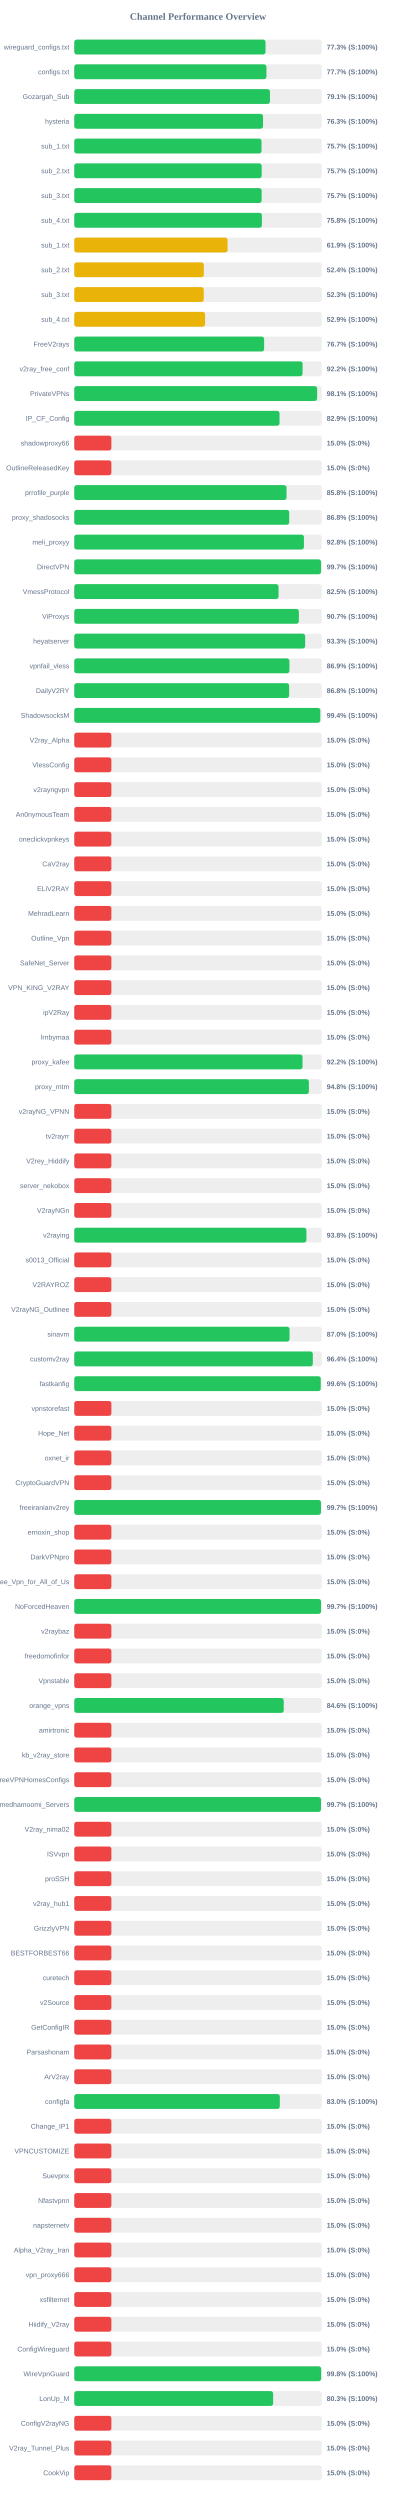
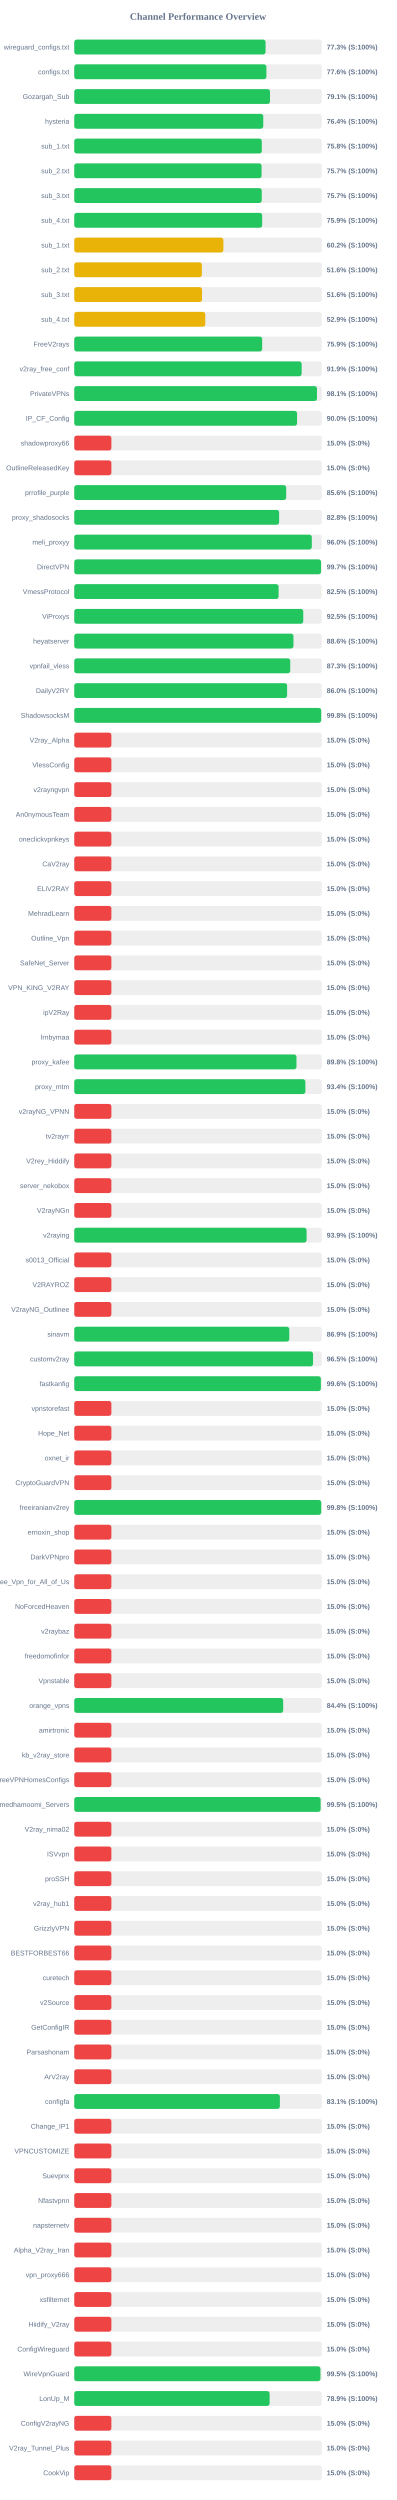
<svg xmlns="http://www.w3.org/2000/svg" width="800" height="5050" version="1.1">
  <style>
        .row { font: 14px Arial; fill: #64748b; }
        .score { font: bold 14px Arial; fill: #64748b; }
    </style>
  <text x="400" y="40" text-anchor="middle" font-size="20px" font-weight="bold" fill="#64748b">Channel Performance Overview</text>
  <rect x="150" y="80" width="500" height="30" fill="#eee" rx="5" />
-   <rect x="150" y="80" width="386.4" height="30" fill="#22c55e" rx="5" />
+   <rect x="150" y="80" width="386.45" height="30" fill="#22c55e" rx="5" />
  <text x="140" y="100" text-anchor="end" class="row">wireguard_configs.txt</text>
  <text x="660" y="100" text-anchor="start" class="score">77.3% (S:100%)</text>
  <rect x="150" y="130" width="500" height="30" fill="#eee" rx="5" />
-   <rect x="150" y="130" width="388.25" height="30" fill="#22c55e" rx="5" />
+   <rect x="150" y="130" width="388.15" height="30" fill="#22c55e" rx="5" />
  <text x="140" y="150" text-anchor="end" class="row">configs.txt</text>
-   <text x="660" y="150" text-anchor="start" class="score">77.7% (S:100%)</text>
+   <text x="660" y="150" text-anchor="start" class="score">77.6% (S:100%)</text>
  <rect x="150" y="180" width="500" height="30" fill="#eee" rx="5" />
-   <rect x="150" y="180" width="395.3" height="30" fill="#22c55e" rx="5" />
+   <rect x="150" y="180" width="395.4" height="30" fill="#22c55e" rx="5" />
  <text x="140" y="200" text-anchor="end" class="row">Gozargah_Sub</text>
  <text x="660" y="200" text-anchor="start" class="score">79.1% (S:100%)</text>
  <rect x="150" y="230" width="500" height="30" fill="#eee" rx="5" />
-   <rect x="150" y="230" width="381.3" height="30" fill="#22c55e" rx="5" />
+   <rect x="150" y="230" width="381.8" height="30" fill="#22c55e" rx="5" />
  <text x="140" y="250" text-anchor="end" class="row">hysteria</text>
-   <text x="660" y="250" text-anchor="start" class="score">76.3% (S:100%)</text>
+   <text x="660" y="250" text-anchor="start" class="score">76.4% (S:100%)</text>
  <rect x="150" y="280" width="500" height="30" fill="#eee" rx="5" />
-   <rect x="150" y="280" width="378.25" height="30" fill="#22c55e" rx="5" />
+   <rect x="150" y="280" width="378.85" height="30" fill="#22c55e" rx="5" />
  <text x="140" y="300" text-anchor="end" class="row">sub_1.txt</text>
-   <text x="660" y="300" text-anchor="start" class="score">75.7% (S:100%)</text>
+   <text x="660" y="300" text-anchor="start" class="score">75.8% (S:100%)</text>
  <rect x="150" y="330" width="500" height="30" fill="#eee" rx="5" />
-   <rect x="150" y="330" width="378.6" height="30" fill="#22c55e" rx="5" />
+   <rect x="150" y="330" width="378.35" height="30" fill="#22c55e" rx="5" />
  <text x="140" y="350" text-anchor="end" class="row">sub_2.txt</text>
  <text x="660" y="350" text-anchor="start" class="score">75.7% (S:100%)</text>
  <rect x="150" y="380" width="500" height="30" fill="#eee" rx="5" />
-   <rect x="150" y="380" width="378.55" height="30" fill="#22c55e" rx="5" />
+   <rect x="150" y="380" width="378.7" height="30" fill="#22c55e" rx="5" />
  <text x="140" y="400" text-anchor="end" class="row">sub_3.txt</text>
  <text x="660" y="400" text-anchor="start" class="score">75.7% (S:100%)</text>
  <rect x="150" y="430" width="500" height="30" fill="#eee" rx="5" />
-   <rect x="150" y="430" width="379.05" height="30" fill="#22c55e" rx="5" />
+   <rect x="150" y="430" width="379.6" height="30" fill="#22c55e" rx="5" />
  <text x="140" y="450" text-anchor="end" class="row">sub_4.txt</text>
-   <text x="660" y="450" text-anchor="start" class="score">75.8% (S:100%)</text>
+   <text x="660" y="450" text-anchor="start" class="score">75.9% (S:100%)</text>
  <rect x="150" y="480" width="500" height="30" fill="#eee" rx="5" />
-   <rect x="150" y="480" width="309.7" height="30" fill="#eab308" rx="5" />
+   <rect x="150" y="480" width="301.25" height="30" fill="#eab308" rx="5" />
  <text x="140" y="500" text-anchor="end" class="row">sub_1.txt</text>
-   <text x="660" y="500" text-anchor="start" class="score">61.9% (S:100%)</text>
+   <text x="660" y="500" text-anchor="start" class="score">60.2% (S:100%)</text>
  <rect x="150" y="530" width="500" height="30" fill="#eee" rx="5" />
-   <rect x="150" y="530" width="261.75" height="30" fill="#eab308" rx="5" />
+   <rect x="150" y="530" width="257.8" height="30" fill="#eab308" rx="5" />
  <text x="140" y="550" text-anchor="end" class="row">sub_2.txt</text>
-   <text x="660" y="550" text-anchor="start" class="score">52.4% (S:100%)</text>
+   <text x="660" y="550" text-anchor="start" class="score">51.6% (S:100%)</text>
  <rect x="150" y="580" width="500" height="30" fill="#eee" rx="5" />
-   <rect x="150" y="580" width="261.55" height="30" fill="#eab308" rx="5" />
+   <rect x="150" y="580" width="258.15" height="30" fill="#eab308" rx="5" />
  <text x="140" y="600" text-anchor="end" class="row">sub_3.txt</text>
-   <text x="660" y="600" text-anchor="start" class="score">52.3% (S:100%)</text>
+   <text x="660" y="600" text-anchor="start" class="score">51.6% (S:100%)</text>
  <rect x="150" y="630" width="500" height="30" fill="#eee" rx="5" />
-   <rect x="150" y="630" width="264.25" height="30" fill="#eab308" rx="5" />
+   <rect x="150" y="630" width="264.65" height="30" fill="#eab308" rx="5" />
  <text x="140" y="650" text-anchor="end" class="row">sub_4.txt</text>
  <text x="660" y="650" text-anchor="start" class="score">52.9% (S:100%)</text>
  <rect x="150" y="680" width="500" height="30" fill="#eee" rx="5" />
-   <rect x="150" y="680" width="383.55" height="30" fill="#22c55e" rx="5" />
+   <rect x="150" y="680" width="379.6" height="30" fill="#22c55e" rx="5" />
  <text x="140" y="700" text-anchor="end" class="row">FreeV2rays</text>
-   <text x="660" y="700" text-anchor="start" class="score">76.7% (S:100%)</text>
+   <text x="660" y="700" text-anchor="start" class="score">75.9% (S:100%)</text>
  <rect x="150" y="730" width="500" height="30" fill="#eee" rx="5" />
-   <rect x="150" y="730" width="461.2" height="30" fill="#22c55e" rx="5" />
+   <rect x="150" y="730" width="459.35" height="30" fill="#22c55e" rx="5" />
  <text x="140" y="750" text-anchor="end" class="row">v2ray_free_conf</text>
-   <text x="660" y="750" text-anchor="start" class="score">92.2% (S:100%)</text>
+   <text x="660" y="750" text-anchor="start" class="score">91.9% (S:100%)</text>
  <rect x="150" y="780" width="500" height="30" fill="#eee" rx="5" />
-   <rect x="150" y="780" width="490.6" height="30" fill="#22c55e" rx="5" />
+   <rect x="150" y="780" width="490.3" height="30" fill="#22c55e" rx="5" />
  <text x="140" y="800" text-anchor="end" class="row">PrivateVPNs</text>
  <text x="660" y="800" text-anchor="start" class="score">98.1% (S:100%)</text>
  <rect x="150" y="830" width="500" height="30" fill="#eee" rx="5" />
-   <rect x="150" y="830" width="414.65" height="30" fill="#22c55e" rx="5" />
+   <rect x="150" y="830" width="450.1" height="30" fill="#22c55e" rx="5" />
  <text x="140" y="850" text-anchor="end" class="row">IP_CF_Config</text>
-   <text x="660" y="850" text-anchor="start" class="score">82.9% (S:100%)</text>
+   <text x="660" y="850" text-anchor="start" class="score">90.0% (S:100%)</text>
  <rect x="150" y="880" width="500" height="30" fill="#eee" rx="5" />
  <rect x="150" y="880" width="75.0" height="30" fill="#ef4444" rx="5" />
  <text x="140" y="900" text-anchor="end" class="row">shadowproxy66</text>
  <text x="660" y="900" text-anchor="start" class="score">15.0% (S:0%)</text>
  <rect x="150" y="930" width="500" height="30" fill="#eee" rx="5" />
  <rect x="150" y="930" width="75.0" height="30" fill="#ef4444" rx="5" />
  <text x="140" y="950" text-anchor="end" class="row">OutlineReleasedKey</text>
  <text x="660" y="950" text-anchor="start" class="score">15.0% (S:0%)</text>
  <rect x="150" y="980" width="500" height="30" fill="#eee" rx="5" />
-   <rect x="150" y="980" width="428.8" height="30" fill="#22c55e" rx="5" />
+   <rect x="150" y="980" width="428.1" height="30" fill="#22c55e" rx="5" />
  <text x="140" y="1000" text-anchor="end" class="row">prrofile_purple</text>
-   <text x="660" y="1000" text-anchor="start" class="score">85.8% (S:100%)</text>
+   <text x="660" y="1000" text-anchor="start" class="score">85.6% (S:100%)</text>
  <rect x="150" y="1030" width="500" height="30" fill="#eee" rx="5" />
-   <rect x="150" y="1030" width="434.2" height="30" fill="#22c55e" rx="5" />
+   <rect x="150" y="1030" width="413.85" height="30" fill="#22c55e" rx="5" />
  <text x="140" y="1050" text-anchor="end" class="row">proxy_shadosocks</text>
-   <text x="660" y="1050" text-anchor="start" class="score">86.8% (S:100%)</text>
+   <text x="660" y="1050" text-anchor="start" class="score">82.8% (S:100%)</text>
  <rect x="150" y="1080" width="500" height="30" fill="#eee" rx="5" />
-   <rect x="150" y="1080" width="463.95" height="30" fill="#22c55e" rx="5" />
+   <rect x="150" y="1080" width="479.85" height="30" fill="#22c55e" rx="5" />
  <text x="140" y="1100" text-anchor="end" class="row">meli_proxyy</text>
-   <text x="660" y="1100" text-anchor="start" class="score">92.8% (S:100%)</text>
+   <text x="660" y="1100" text-anchor="start" class="score">96.0% (S:100%)</text>
  <rect x="150" y="1130" width="500" height="30" fill="#eee" rx="5" />
  <rect x="150" y="1130" width="498.5" height="30" fill="#22c55e" rx="5" />
  <text x="140" y="1150" text-anchor="end" class="row">DirectVPN</text>
  <text x="660" y="1150" text-anchor="start" class="score">99.7% (S:100%)</text>
  <rect x="150" y="1180" width="500" height="30" fill="#eee" rx="5" />
-   <rect x="150" y="1180" width="412.65" height="30" fill="#22c55e" rx="5" />
+   <rect x="150" y="1180" width="412.75" height="30" fill="#22c55e" rx="5" />
  <text x="140" y="1200" text-anchor="end" class="row">VmessProtocol</text>
  <text x="660" y="1200" text-anchor="start" class="score">82.5% (S:100%)</text>
  <rect x="150" y="1230" width="500" height="30" fill="#eee" rx="5" />
-   <rect x="150" y="1230" width="453.65" height="30" fill="#22c55e" rx="5" />
+   <rect x="150" y="1230" width="462.6" height="30" fill="#22c55e" rx="5" />
  <text x="140" y="1250" text-anchor="end" class="row">ViProxys</text>
-   <text x="660" y="1250" text-anchor="start" class="score">90.7% (S:100%)</text>
+   <text x="660" y="1250" text-anchor="start" class="score">92.5% (S:100%)</text>
  <rect x="150" y="1280" width="500" height="30" fill="#eee" rx="5" />
-   <rect x="150" y="1280" width="466.45" height="30" fill="#22c55e" rx="5" />
+   <rect x="150" y="1280" width="442.8" height="30" fill="#22c55e" rx="5" />
  <text x="140" y="1300" text-anchor="end" class="row">heyatserver</text>
-   <text x="660" y="1300" text-anchor="start" class="score">93.3% (S:100%)</text>
+   <text x="660" y="1300" text-anchor="start" class="score">88.6% (S:100%)</text>
  <rect x="150" y="1330" width="500" height="30" fill="#eee" rx="5" />
-   <rect x="150" y="1330" width="434.6" height="30" fill="#22c55e" rx="5" />
+   <rect x="150" y="1330" width="436.3" height="30" fill="#22c55e" rx="5" />
  <text x="140" y="1350" text-anchor="end" class="row">vpnfail_vless</text>
-   <text x="660" y="1350" text-anchor="start" class="score">86.9% (S:100%)</text>
+   <text x="660" y="1350" text-anchor="start" class="score">87.3% (S:100%)</text>
  <rect x="150" y="1380" width="500" height="30" fill="#eee" rx="5" />
-   <rect x="150" y="1380" width="434.05" height="30" fill="#22c55e" rx="5" />
+   <rect x="150" y="1380" width="429.95" height="30" fill="#22c55e" rx="5" />
  <text x="140" y="1400" text-anchor="end" class="row">DailyV2RY</text>
-   <text x="660" y="1400" text-anchor="start" class="score">86.8% (S:100%)</text>
+   <text x="660" y="1400" text-anchor="start" class="score">86.0% (S:100%)</text>
  <rect x="150" y="1430" width="500" height="30" fill="#eee" rx="5" />
-   <rect x="150" y="1430" width="496.95" height="30" fill="#22c55e" rx="5" />
+   <rect x="150" y="1430" width="498.75" height="30" fill="#22c55e" rx="5" />
  <text x="140" y="1450" text-anchor="end" class="row">ShadowsocksM</text>
-   <text x="660" y="1450" text-anchor="start" class="score">99.4% (S:100%)</text>
+   <text x="660" y="1450" text-anchor="start" class="score">99.8% (S:100%)</text>
  <rect x="150" y="1480" width="500" height="30" fill="#eee" rx="5" />
  <rect x="150" y="1480" width="75.0" height="30" fill="#ef4444" rx="5" />
  <text x="140" y="1500" text-anchor="end" class="row">V2ray_Alpha</text>
  <text x="660" y="1500" text-anchor="start" class="score">15.0% (S:0%)</text>
  <rect x="150" y="1530" width="500" height="30" fill="#eee" rx="5" />
  <rect x="150" y="1530" width="75.0" height="30" fill="#ef4444" rx="5" />
  <text x="140" y="1550" text-anchor="end" class="row">VlessConfig</text>
  <text x="660" y="1550" text-anchor="start" class="score">15.0% (S:0%)</text>
  <rect x="150" y="1580" width="500" height="30" fill="#eee" rx="5" />
  <rect x="150" y="1580" width="75.0" height="30" fill="#ef4444" rx="5" />
  <text x="140" y="1600" text-anchor="end" class="row">v2rayngvpn</text>
  <text x="660" y="1600" text-anchor="start" class="score">15.0% (S:0%)</text>
  <rect x="150" y="1630" width="500" height="30" fill="#eee" rx="5" />
  <rect x="150" y="1630" width="75.0" height="30" fill="#ef4444" rx="5" />
  <text x="140" y="1650" text-anchor="end" class="row">An0nymousTeam</text>
  <text x="660" y="1650" text-anchor="start" class="score">15.0% (S:0%)</text>
  <rect x="150" y="1680" width="500" height="30" fill="#eee" rx="5" />
  <rect x="150" y="1680" width="75.0" height="30" fill="#ef4444" rx="5" />
  <text x="140" y="1700" text-anchor="end" class="row">oneclickvpnkeys</text>
  <text x="660" y="1700" text-anchor="start" class="score">15.0% (S:0%)</text>
  <rect x="150" y="1730" width="500" height="30" fill="#eee" rx="5" />
  <rect x="150" y="1730" width="75.0" height="30" fill="#ef4444" rx="5" />
  <text x="140" y="1750" text-anchor="end" class="row">CaV2ray</text>
  <text x="660" y="1750" text-anchor="start" class="score">15.0% (S:0%)</text>
  <rect x="150" y="1780" width="500" height="30" fill="#eee" rx="5" />
  <rect x="150" y="1780" width="75.0" height="30" fill="#ef4444" rx="5" />
  <text x="140" y="1800" text-anchor="end" class="row">ELiV2RAY</text>
  <text x="660" y="1800" text-anchor="start" class="score">15.0% (S:0%)</text>
  <rect x="150" y="1830" width="500" height="30" fill="#eee" rx="5" />
  <rect x="150" y="1830" width="75.0" height="30" fill="#ef4444" rx="5" />
  <text x="140" y="1850" text-anchor="end" class="row">MehradLearn</text>
  <text x="660" y="1850" text-anchor="start" class="score">15.0% (S:0%)</text>
  <rect x="150" y="1880" width="500" height="30" fill="#eee" rx="5" />
  <rect x="150" y="1880" width="75.0" height="30" fill="#ef4444" rx="5" />
  <text x="140" y="1900" text-anchor="end" class="row">Outline_Vpn</text>
  <text x="660" y="1900" text-anchor="start" class="score">15.0% (S:0%)</text>
  <rect x="150" y="1930" width="500" height="30" fill="#eee" rx="5" />
  <rect x="150" y="1930" width="75.0" height="30" fill="#ef4444" rx="5" />
  <text x="140" y="1950" text-anchor="end" class="row">SafeNet_Server</text>
  <text x="660" y="1950" text-anchor="start" class="score">15.0% (S:0%)</text>
  <rect x="150" y="1980" width="500" height="30" fill="#eee" rx="5" />
  <rect x="150" y="1980" width="75.0" height="30" fill="#ef4444" rx="5" />
  <text x="140" y="2000" text-anchor="end" class="row">VPN_KING_V2RAY</text>
  <text x="660" y="2000" text-anchor="start" class="score">15.0% (S:0%)</text>
  <rect x="150" y="2030" width="500" height="30" fill="#eee" rx="5" />
  <rect x="150" y="2030" width="75.0" height="30" fill="#ef4444" rx="5" />
  <text x="140" y="2050" text-anchor="end" class="row">ipV2Ray</text>
  <text x="660" y="2050" text-anchor="start" class="score">15.0% (S:0%)</text>
  <rect x="150" y="2080" width="500" height="30" fill="#eee" rx="5" />
  <rect x="150" y="2080" width="75.0" height="30" fill="#ef4444" rx="5" />
  <text x="140" y="2100" text-anchor="end" class="row">lrnbymaa</text>
  <text x="660" y="2100" text-anchor="start" class="score">15.0% (S:0%)</text>
  <rect x="150" y="2130" width="500" height="30" fill="#eee" rx="5" />
-   <rect x="150" y="2130" width="461.1" height="30" fill="#22c55e" rx="5" />
+   <rect x="150" y="2130" width="448.85" height="30" fill="#22c55e" rx="5" />
  <text x="140" y="2150" text-anchor="end" class="row">proxy_kafee</text>
-   <text x="660" y="2150" text-anchor="start" class="score">92.2% (S:100%)</text>
+   <text x="660" y="2150" text-anchor="start" class="score">89.8% (S:100%)</text>
  <rect x="150" y="2180" width="500" height="30" fill="#eee" rx="5" />
-   <rect x="150" y="2180" width="473.95" height="30" fill="#22c55e" rx="5" />
+   <rect x="150" y="2180" width="466.85" height="30" fill="#22c55e" rx="5" />
  <text x="140" y="2200" text-anchor="end" class="row">proxy_mtm</text>
-   <text x="660" y="2200" text-anchor="start" class="score">94.8% (S:100%)</text>
+   <text x="660" y="2200" text-anchor="start" class="score">93.4% (S:100%)</text>
  <rect x="150" y="2230" width="500" height="30" fill="#eee" rx="5" />
  <rect x="150" y="2230" width="75.0" height="30" fill="#ef4444" rx="5" />
  <text x="140" y="2250" text-anchor="end" class="row">v2rayNG_VPNN</text>
  <text x="660" y="2250" text-anchor="start" class="score">15.0% (S:0%)</text>
  <rect x="150" y="2280" width="500" height="30" fill="#eee" rx="5" />
  <rect x="150" y="2280" width="75.0" height="30" fill="#ef4444" rx="5" />
  <text x="140" y="2300" text-anchor="end" class="row">tv2rayrr</text>
  <text x="660" y="2300" text-anchor="start" class="score">15.0% (S:0%)</text>
  <rect x="150" y="2330" width="500" height="30" fill="#eee" rx="5" />
  <rect x="150" y="2330" width="75.0" height="30" fill="#ef4444" rx="5" />
  <text x="140" y="2350" text-anchor="end" class="row">V2rey_Hiddify</text>
  <text x="660" y="2350" text-anchor="start" class="score">15.0% (S:0%)</text>
  <rect x="150" y="2380" width="500" height="30" fill="#eee" rx="5" />
  <rect x="150" y="2380" width="75.0" height="30" fill="#ef4444" rx="5" />
  <text x="140" y="2400" text-anchor="end" class="row">server_nekobox</text>
  <text x="660" y="2400" text-anchor="start" class="score">15.0% (S:0%)</text>
  <rect x="150" y="2430" width="500" height="30" fill="#eee" rx="5" />
  <rect x="150" y="2430" width="75.0" height="30" fill="#ef4444" rx="5" />
  <text x="140" y="2450" text-anchor="end" class="row">V2rayNGn</text>
  <text x="660" y="2450" text-anchor="start" class="score">15.0% (S:0%)</text>
  <rect x="150" y="2480" width="500" height="30" fill="#eee" rx="5" />
-   <rect x="150" y="2480" width="469.0" height="30" fill="#22c55e" rx="5" />
+   <rect x="150" y="2480" width="469.3" height="30" fill="#22c55e" rx="5" />
  <text x="140" y="2500" text-anchor="end" class="row">v2raying</text>
-   <text x="660" y="2500" text-anchor="start" class="score">93.8% (S:100%)</text>
+   <text x="660" y="2500" text-anchor="start" class="score">93.9% (S:100%)</text>
  <rect x="150" y="2530" width="500" height="30" fill="#eee" rx="5" />
  <rect x="150" y="2530" width="75.0" height="30" fill="#ef4444" rx="5" />
  <text x="140" y="2550" text-anchor="end" class="row">s0013_Official</text>
  <text x="660" y="2550" text-anchor="start" class="score">15.0% (S:0%)</text>
  <rect x="150" y="2580" width="500" height="30" fill="#eee" rx="5" />
  <rect x="150" y="2580" width="75.0" height="30" fill="#ef4444" rx="5" />
  <text x="140" y="2600" text-anchor="end" class="row">V2RAYROZ</text>
  <text x="660" y="2600" text-anchor="start" class="score">15.0% (S:0%)</text>
  <rect x="150" y="2630" width="500" height="30" fill="#eee" rx="5" />
  <rect x="150" y="2630" width="75.0" height="30" fill="#ef4444" rx="5" />
  <text x="140" y="2650" text-anchor="end" class="row">V2rayNG_Outlinee</text>
  <text x="660" y="2650" text-anchor="start" class="score">15.0% (S:0%)</text>
  <rect x="150" y="2680" width="500" height="30" fill="#eee" rx="5" />
-   <rect x="150" y="2680" width="434.9" height="30" fill="#22c55e" rx="5" />
+   <rect x="150" y="2680" width="434.35" height="30" fill="#22c55e" rx="5" />
  <text x="140" y="2700" text-anchor="end" class="row">sinavm</text>
-   <text x="660" y="2700" text-anchor="start" class="score">87.0% (S:100%)</text>
+   <text x="660" y="2700" text-anchor="start" class="score">86.9% (S:100%)</text>
  <rect x="150" y="2730" width="500" height="30" fill="#eee" rx="5" />
-   <rect x="150" y="2730" width="481.9" height="30" fill="#22c55e" rx="5" />
+   <rect x="150" y="2730" width="482.35" height="30" fill="#22c55e" rx="5" />
  <text x="140" y="2750" text-anchor="end" class="row">customv2ray</text>
-   <text x="660" y="2750" text-anchor="start" class="score">96.4% (S:100%)</text>
+   <text x="660" y="2750" text-anchor="start" class="score">96.5% (S:100%)</text>
  <rect x="150" y="2780" width="500" height="30" fill="#eee" rx="5" />
-   <rect x="150" y="2780" width="497.9" height="30" fill="#22c55e" rx="5" />
+   <rect x="150" y="2780" width="498.15" height="30" fill="#22c55e" rx="5" />
  <text x="140" y="2800" text-anchor="end" class="row">fastkanfig</text>
  <text x="660" y="2800" text-anchor="start" class="score">99.6% (S:100%)</text>
  <rect x="150" y="2830" width="500" height="30" fill="#eee" rx="5" />
  <rect x="150" y="2830" width="75.0" height="30" fill="#ef4444" rx="5" />
  <text x="140" y="2850" text-anchor="end" class="row">vpnstorefast</text>
  <text x="660" y="2850" text-anchor="start" class="score">15.0% (S:0%)</text>
  <rect x="150" y="2880" width="500" height="30" fill="#eee" rx="5" />
  <rect x="150" y="2880" width="75.0" height="30" fill="#ef4444" rx="5" />
  <text x="140" y="2900" text-anchor="end" class="row">Hope_Net</text>
  <text x="660" y="2900" text-anchor="start" class="score">15.0% (S:0%)</text>
  <rect x="150" y="2930" width="500" height="30" fill="#eee" rx="5" />
  <rect x="150" y="2930" width="75.0" height="30" fill="#ef4444" rx="5" />
  <text x="140" y="2950" text-anchor="end" class="row">oxnet_ir</text>
  <text x="660" y="2950" text-anchor="start" class="score">15.0% (S:0%)</text>
  <rect x="150" y="2980" width="500" height="30" fill="#eee" rx="5" />
  <rect x="150" y="2980" width="75.0" height="30" fill="#ef4444" rx="5" />
  <text x="140" y="3000" text-anchor="end" class="row">CryptoGuardVPN</text>
  <text x="660" y="3000" text-anchor="start" class="score">15.0% (S:0%)</text>
  <rect x="150" y="3030" width="500" height="30" fill="#eee" rx="5" />
-   <rect x="150" y="3030" width="498.35" height="30" fill="#22c55e" rx="5" />
+   <rect x="150" y="3030" width="498.9" height="30" fill="#22c55e" rx="5" />
  <text x="140" y="3050" text-anchor="end" class="row">freeiranianv2rey</text>
-   <text x="660" y="3050" text-anchor="start" class="score">99.7% (S:100%)</text>
+   <text x="660" y="3050" text-anchor="start" class="score">99.8% (S:100%)</text>
  <rect x="150" y="3080" width="500" height="30" fill="#eee" rx="5" />
  <rect x="150" y="3080" width="75.0" height="30" fill="#ef4444" rx="5" />
  <text x="140" y="3100" text-anchor="end" class="row">ernoxin_shop</text>
  <text x="660" y="3100" text-anchor="start" class="score">15.0% (S:0%)</text>
  <rect x="150" y="3130" width="500" height="30" fill="#eee" rx="5" />
  <rect x="150" y="3130" width="75.0" height="30" fill="#ef4444" rx="5" />
  <text x="140" y="3150" text-anchor="end" class="row">DarkVPNpro</text>
  <text x="660" y="3150" text-anchor="start" class="score">15.0% (S:0%)</text>
  <rect x="150" y="3180" width="500" height="30" fill="#eee" rx="5" />
  <rect x="150" y="3180" width="75.0" height="30" fill="#ef4444" rx="5" />
  <text x="140" y="3200" text-anchor="end" class="row">Free_Vpn_for_All_of_Us</text>
  <text x="660" y="3200" text-anchor="start" class="score">15.0% (S:0%)</text>
  <rect x="150" y="3230" width="500" height="30" fill="#eee" rx="5" />
-   <rect x="150" y="3230" width="498.5" height="30" fill="#22c55e" rx="5" />
+   <rect x="150" y="3230" width="75.0" height="30" fill="#ef4444" rx="5" />
  <text x="140" y="3250" text-anchor="end" class="row">NoForcedHeaven</text>
-   <text x="660" y="3250" text-anchor="start" class="score">99.7% (S:100%)</text>
+   <text x="660" y="3250" text-anchor="start" class="score">15.0% (S:0%)</text>
  <rect x="150" y="3280" width="500" height="30" fill="#eee" rx="5" />
  <rect x="150" y="3280" width="75.0" height="30" fill="#ef4444" rx="5" />
  <text x="140" y="3300" text-anchor="end" class="row">v2raybaz</text>
  <text x="660" y="3300" text-anchor="start" class="score">15.0% (S:0%)</text>
  <rect x="150" y="3330" width="500" height="30" fill="#eee" rx="5" />
  <rect x="150" y="3330" width="75.0" height="30" fill="#ef4444" rx="5" />
  <text x="140" y="3350" text-anchor="end" class="row">freedomofinfor</text>
  <text x="660" y="3350" text-anchor="start" class="score">15.0% (S:0%)</text>
  <rect x="150" y="3380" width="500" height="30" fill="#eee" rx="5" />
  <rect x="150" y="3380" width="75.0" height="30" fill="#ef4444" rx="5" />
  <text x="140" y="3400" text-anchor="end" class="row">Vpnstable</text>
  <text x="660" y="3400" text-anchor="start" class="score">15.0% (S:0%)</text>
  <rect x="150" y="3430" width="500" height="30" fill="#eee" rx="5" />
-   <rect x="150" y="3430" width="423.15" height="30" fill="#22c55e" rx="5" />
+   <rect x="150" y="3430" width="422.05" height="30" fill="#22c55e" rx="5" />
  <text x="140" y="3450" text-anchor="end" class="row">orange_vpns</text>
-   <text x="660" y="3450" text-anchor="start" class="score">84.6% (S:100%)</text>
+   <text x="660" y="3450" text-anchor="start" class="score">84.4% (S:100%)</text>
  <rect x="150" y="3480" width="500" height="30" fill="#eee" rx="5" />
  <rect x="150" y="3480" width="75.0" height="30" fill="#ef4444" rx="5" />
  <text x="140" y="3500" text-anchor="end" class="row">amirtronic</text>
  <text x="660" y="3500" text-anchor="start" class="score">15.0% (S:0%)</text>
  <rect x="150" y="3530" width="500" height="30" fill="#eee" rx="5" />
  <rect x="150" y="3530" width="75.0" height="30" fill="#ef4444" rx="5" />
  <text x="140" y="3550" text-anchor="end" class="row">kb_v2ray_store</text>
  <text x="660" y="3550" text-anchor="start" class="score">15.0% (S:0%)</text>
  <rect x="150" y="3580" width="500" height="30" fill="#eee" rx="5" />
  <rect x="150" y="3580" width="75.0" height="30" fill="#ef4444" rx="5" />
  <text x="140" y="3600" text-anchor="end" class="row">FreeVPNHomesConfigs</text>
  <text x="660" y="3600" text-anchor="start" class="score">15.0% (S:0%)</text>
  <rect x="150" y="3630" width="500" height="30" fill="#eee" rx="5" />
-   <rect x="150" y="3630" width="498.35" height="30" fill="#22c55e" rx="5" />
+   <rect x="150" y="3630" width="497.65" height="30" fill="#22c55e" rx="5" />
  <text x="140" y="3650" text-anchor="end" class="row">Ahmedhamoomi_Servers</text>
-   <text x="660" y="3650" text-anchor="start" class="score">99.7% (S:100%)</text>
+   <text x="660" y="3650" text-anchor="start" class="score">99.5% (S:100%)</text>
  <rect x="150" y="3680" width="500" height="30" fill="#eee" rx="5" />
  <rect x="150" y="3680" width="75.0" height="30" fill="#ef4444" rx="5" />
  <text x="140" y="3700" text-anchor="end" class="row">V2ray_nima02</text>
  <text x="660" y="3700" text-anchor="start" class="score">15.0% (S:0%)</text>
  <rect x="150" y="3730" width="500" height="30" fill="#eee" rx="5" />
  <rect x="150" y="3730" width="75.0" height="30" fill="#ef4444" rx="5" />
  <text x="140" y="3750" text-anchor="end" class="row">ISVvpn</text>
  <text x="660" y="3750" text-anchor="start" class="score">15.0% (S:0%)</text>
  <rect x="150" y="3780" width="500" height="30" fill="#eee" rx="5" />
  <rect x="150" y="3780" width="75.0" height="30" fill="#ef4444" rx="5" />
  <text x="140" y="3800" text-anchor="end" class="row">proSSH</text>
  <text x="660" y="3800" text-anchor="start" class="score">15.0% (S:0%)</text>
  <rect x="150" y="3830" width="500" height="30" fill="#eee" rx="5" />
  <rect x="150" y="3830" width="75.0" height="30" fill="#ef4444" rx="5" />
  <text x="140" y="3850" text-anchor="end" class="row">v2ray_hub1</text>
  <text x="660" y="3850" text-anchor="start" class="score">15.0% (S:0%)</text>
  <rect x="150" y="3880" width="500" height="30" fill="#eee" rx="5" />
  <rect x="150" y="3880" width="75.0" height="30" fill="#ef4444" rx="5" />
  <text x="140" y="3900" text-anchor="end" class="row">GrizzlyVPN</text>
  <text x="660" y="3900" text-anchor="start" class="score">15.0% (S:0%)</text>
  <rect x="150" y="3930" width="500" height="30" fill="#eee" rx="5" />
  <rect x="150" y="3930" width="75.0" height="30" fill="#ef4444" rx="5" />
  <text x="140" y="3950" text-anchor="end" class="row">BESTFORBEST66</text>
  <text x="660" y="3950" text-anchor="start" class="score">15.0% (S:0%)</text>
  <rect x="150" y="3980" width="500" height="30" fill="#eee" rx="5" />
  <rect x="150" y="3980" width="75.0" height="30" fill="#ef4444" rx="5" />
  <text x="140" y="4000" text-anchor="end" class="row">curetech</text>
  <text x="660" y="4000" text-anchor="start" class="score">15.0% (S:0%)</text>
  <rect x="150" y="4030" width="500" height="30" fill="#eee" rx="5" />
  <rect x="150" y="4030" width="75.0" height="30" fill="#ef4444" rx="5" />
  <text x="140" y="4050" text-anchor="end" class="row">v2Source</text>
  <text x="660" y="4050" text-anchor="start" class="score">15.0% (S:0%)</text>
  <rect x="150" y="4080" width="500" height="30" fill="#eee" rx="5" />
  <rect x="150" y="4080" width="75.0" height="30" fill="#ef4444" rx="5" />
  <text x="140" y="4100" text-anchor="end" class="row">GetConfigIR</text>
  <text x="660" y="4100" text-anchor="start" class="score">15.0% (S:0%)</text>
  <rect x="150" y="4130" width="500" height="30" fill="#eee" rx="5" />
  <rect x="150" y="4130" width="75.0" height="30" fill="#ef4444" rx="5" />
  <text x="140" y="4150" text-anchor="end" class="row">Parsashonam</text>
  <text x="660" y="4150" text-anchor="start" class="score">15.0% (S:0%)</text>
  <rect x="150" y="4180" width="500" height="30" fill="#eee" rx="5" />
  <rect x="150" y="4180" width="75.0" height="30" fill="#ef4444" rx="5" />
  <text x="140" y="4200" text-anchor="end" class="row">ArV2ray</text>
  <text x="660" y="4200" text-anchor="start" class="score">15.0% (S:0%)</text>
  <rect x="150" y="4230" width="500" height="30" fill="#eee" rx="5" />
-   <rect x="150" y="4230" width="415.25" height="30" fill="#22c55e" rx="5" />
+   <rect x="150" y="4230" width="415.35" height="30" fill="#22c55e" rx="5" />
  <text x="140" y="4250" text-anchor="end" class="row">configfa</text>
-   <text x="660" y="4250" text-anchor="start" class="score">83.0% (S:100%)</text>
+   <text x="660" y="4250" text-anchor="start" class="score">83.1% (S:100%)</text>
  <rect x="150" y="4280" width="500" height="30" fill="#eee" rx="5" />
  <rect x="150" y="4280" width="75.0" height="30" fill="#ef4444" rx="5" />
  <text x="140" y="4300" text-anchor="end" class="row">Change_IP1</text>
  <text x="660" y="4300" text-anchor="start" class="score">15.0% (S:0%)</text>
  <rect x="150" y="4330" width="500" height="30" fill="#eee" rx="5" />
  <rect x="150" y="4330" width="75.0" height="30" fill="#ef4444" rx="5" />
  <text x="140" y="4350" text-anchor="end" class="row">VPNCUSTOMIZE</text>
  <text x="660" y="4350" text-anchor="start" class="score">15.0% (S:0%)</text>
  <rect x="150" y="4380" width="500" height="30" fill="#eee" rx="5" />
  <rect x="150" y="4380" width="75.0" height="30" fill="#ef4444" rx="5" />
  <text x="140" y="4400" text-anchor="end" class="row">Suevpnx</text>
  <text x="660" y="4400" text-anchor="start" class="score">15.0% (S:0%)</text>
  <rect x="150" y="4430" width="500" height="30" fill="#eee" rx="5" />
  <rect x="150" y="4430" width="75.0" height="30" fill="#ef4444" rx="5" />
  <text x="140" y="4450" text-anchor="end" class="row">Nfastvpnn</text>
  <text x="660" y="4450" text-anchor="start" class="score">15.0% (S:0%)</text>
  <rect x="150" y="4480" width="500" height="30" fill="#eee" rx="5" />
  <rect x="150" y="4480" width="75.0" height="30" fill="#ef4444" rx="5" />
  <text x="140" y="4500" text-anchor="end" class="row">napsternetv</text>
  <text x="660" y="4500" text-anchor="start" class="score">15.0% (S:0%)</text>
  <rect x="150" y="4530" width="500" height="30" fill="#eee" rx="5" />
  <rect x="150" y="4530" width="75.0" height="30" fill="#ef4444" rx="5" />
  <text x="140" y="4550" text-anchor="end" class="row">Alpha_V2ray_Iran</text>
  <text x="660" y="4550" text-anchor="start" class="score">15.0% (S:0%)</text>
  <rect x="150" y="4580" width="500" height="30" fill="#eee" rx="5" />
  <rect x="150" y="4580" width="75.0" height="30" fill="#ef4444" rx="5" />
  <text x="140" y="4600" text-anchor="end" class="row">vpn_proxy666</text>
  <text x="660" y="4600" text-anchor="start" class="score">15.0% (S:0%)</text>
  <rect x="150" y="4630" width="500" height="30" fill="#eee" rx="5" />
  <rect x="150" y="4630" width="75.0" height="30" fill="#ef4444" rx="5" />
  <text x="140" y="4650" text-anchor="end" class="row">xsfilternet</text>
  <text x="660" y="4650" text-anchor="start" class="score">15.0% (S:0%)</text>
  <rect x="150" y="4680" width="500" height="30" fill="#eee" rx="5" />
  <rect x="150" y="4680" width="75.0" height="30" fill="#ef4444" rx="5" />
  <text x="140" y="4700" text-anchor="end" class="row">Hiidify_V2ray</text>
  <text x="660" y="4700" text-anchor="start" class="score">15.0% (S:0%)</text>
  <rect x="150" y="4730" width="500" height="30" fill="#eee" rx="5" />
  <rect x="150" y="4730" width="75.0" height="30" fill="#ef4444" rx="5" />
  <text x="140" y="4750" text-anchor="end" class="row">ConfigWireguard</text>
  <text x="660" y="4750" text-anchor="start" class="score">15.0% (S:0%)</text>
  <rect x="150" y="4780" width="500" height="30" fill="#eee" rx="5" />
-   <rect x="150" y="4780" width="498.75" height="30" fill="#22c55e" rx="5" />
+   <rect x="150" y="4780" width="497.25" height="30" fill="#22c55e" rx="5" />
  <text x="140" y="4800" text-anchor="end" class="row">WireVpnGuard</text>
-   <text x="660" y="4800" text-anchor="start" class="score">99.8% (S:100%)</text>
+   <text x="660" y="4800" text-anchor="start" class="score">99.5% (S:100%)</text>
  <rect x="150" y="4830" width="500" height="30" fill="#eee" rx="5" />
-   <rect x="150" y="4830" width="401.75" height="30" fill="#22c55e" rx="5" />
+   <rect x="150" y="4830" width="394.65" height="30" fill="#22c55e" rx="5" />
  <text x="140" y="4850" text-anchor="end" class="row">LonUp_M</text>
-   <text x="660" y="4850" text-anchor="start" class="score">80.3% (S:100%)</text>
+   <text x="660" y="4850" text-anchor="start" class="score">78.9% (S:100%)</text>
  <rect x="150" y="4880" width="500" height="30" fill="#eee" rx="5" />
  <rect x="150" y="4880" width="75.0" height="30" fill="#ef4444" rx="5" />
  <text x="140" y="4900" text-anchor="end" class="row">ConfigV2rayNG</text>
  <text x="660" y="4900" text-anchor="start" class="score">15.0% (S:0%)</text>
  <rect x="150" y="4930" width="500" height="30" fill="#eee" rx="5" />
  <rect x="150" y="4930" width="75.0" height="30" fill="#ef4444" rx="5" />
  <text x="140" y="4950" text-anchor="end" class="row">V2ray_Tunnel_Plus</text>
  <text x="660" y="4950" text-anchor="start" class="score">15.0% (S:0%)</text>
  <rect x="150" y="4980" width="500" height="30" fill="#eee" rx="5" />
  <rect x="150" y="4980" width="75.0" height="30" fill="#ef4444" rx="5" />
  <text x="140" y="5000" text-anchor="end" class="row">CookVip</text>
  <text x="660" y="5000" text-anchor="start" class="score">15.0% (S:0%)</text>
</svg>
